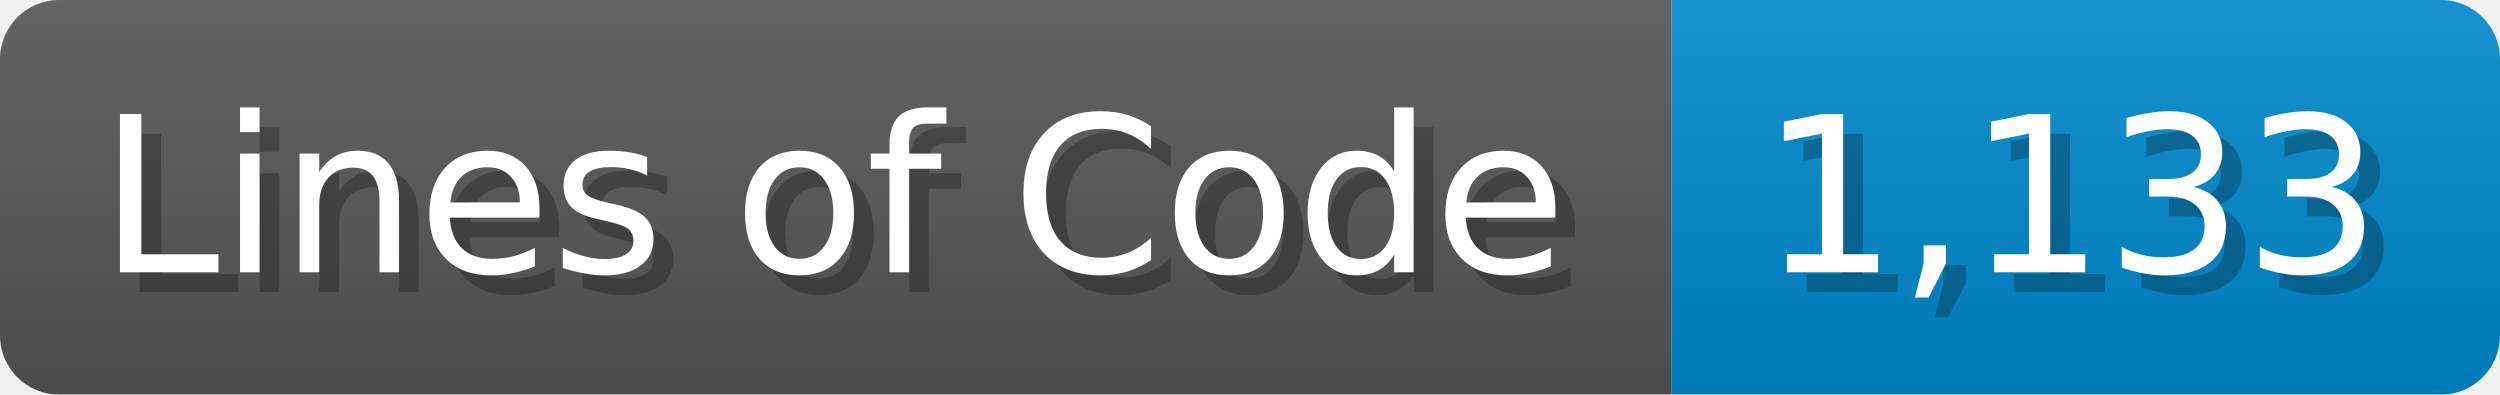
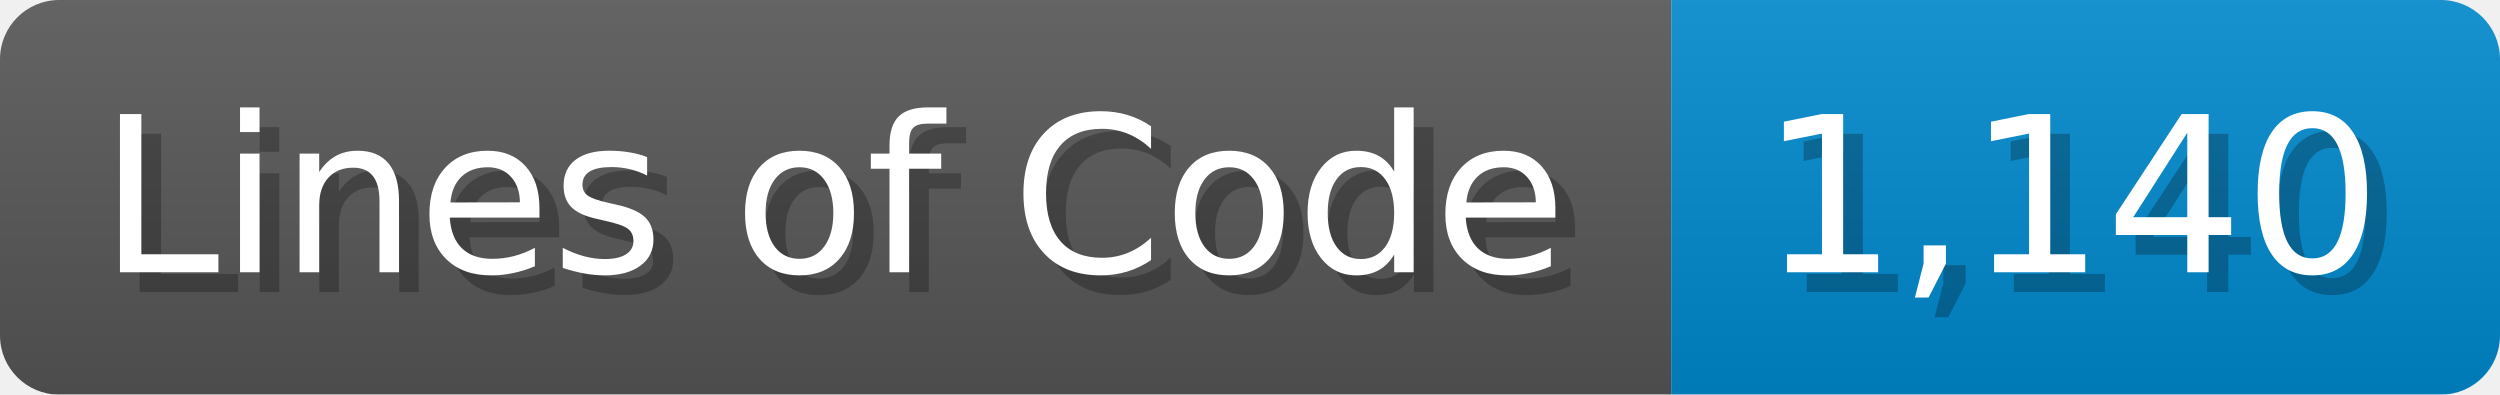
<svg xmlns="http://www.w3.org/2000/svg" width="126.7" height="20" viewBox="0 0 1267 200">
  <linearGradient id="a" x2="0" y2="100%">
    <stop offset="0" stop-opacity=".1" stop-color="#EEE" />
    <stop offset="1" stop-opacity=".1" />
  </linearGradient>
  <mask id="m">
    <rect width="1267" height="200" rx="30" fill="#FFF" />
  </mask>
  <g mask="url(#m)">
    <rect width="847" height="200" fill="#555" />
    <rect width="420" height="200" fill="#08C" x="847" />
    <rect width="1267" height="200" fill="url(#a)" />
  </g>
  <g fill="#fff" text-anchor="start" font-family="Verdana,DejaVu Sans,sans-serif" font-size="110">
    <text x="60" y="148" textLength="747" fill="#000" opacity="0.25">Lines of Code</text>
    <text x="50" y="138" textLength="747">Lines of Code</text>
-     <text x="902" y="148" textLength="320" fill="#000" opacity="0.25">1,133</text>
-     <text x="892" y="138" textLength="320">1,133</text>
+     <text x="902" y="148" textLength="320" fill="#000" opacity="0.25">1,140</text>
+     <text x="892" y="138" textLength="320">1,140</text>
  </g>
</svg>
